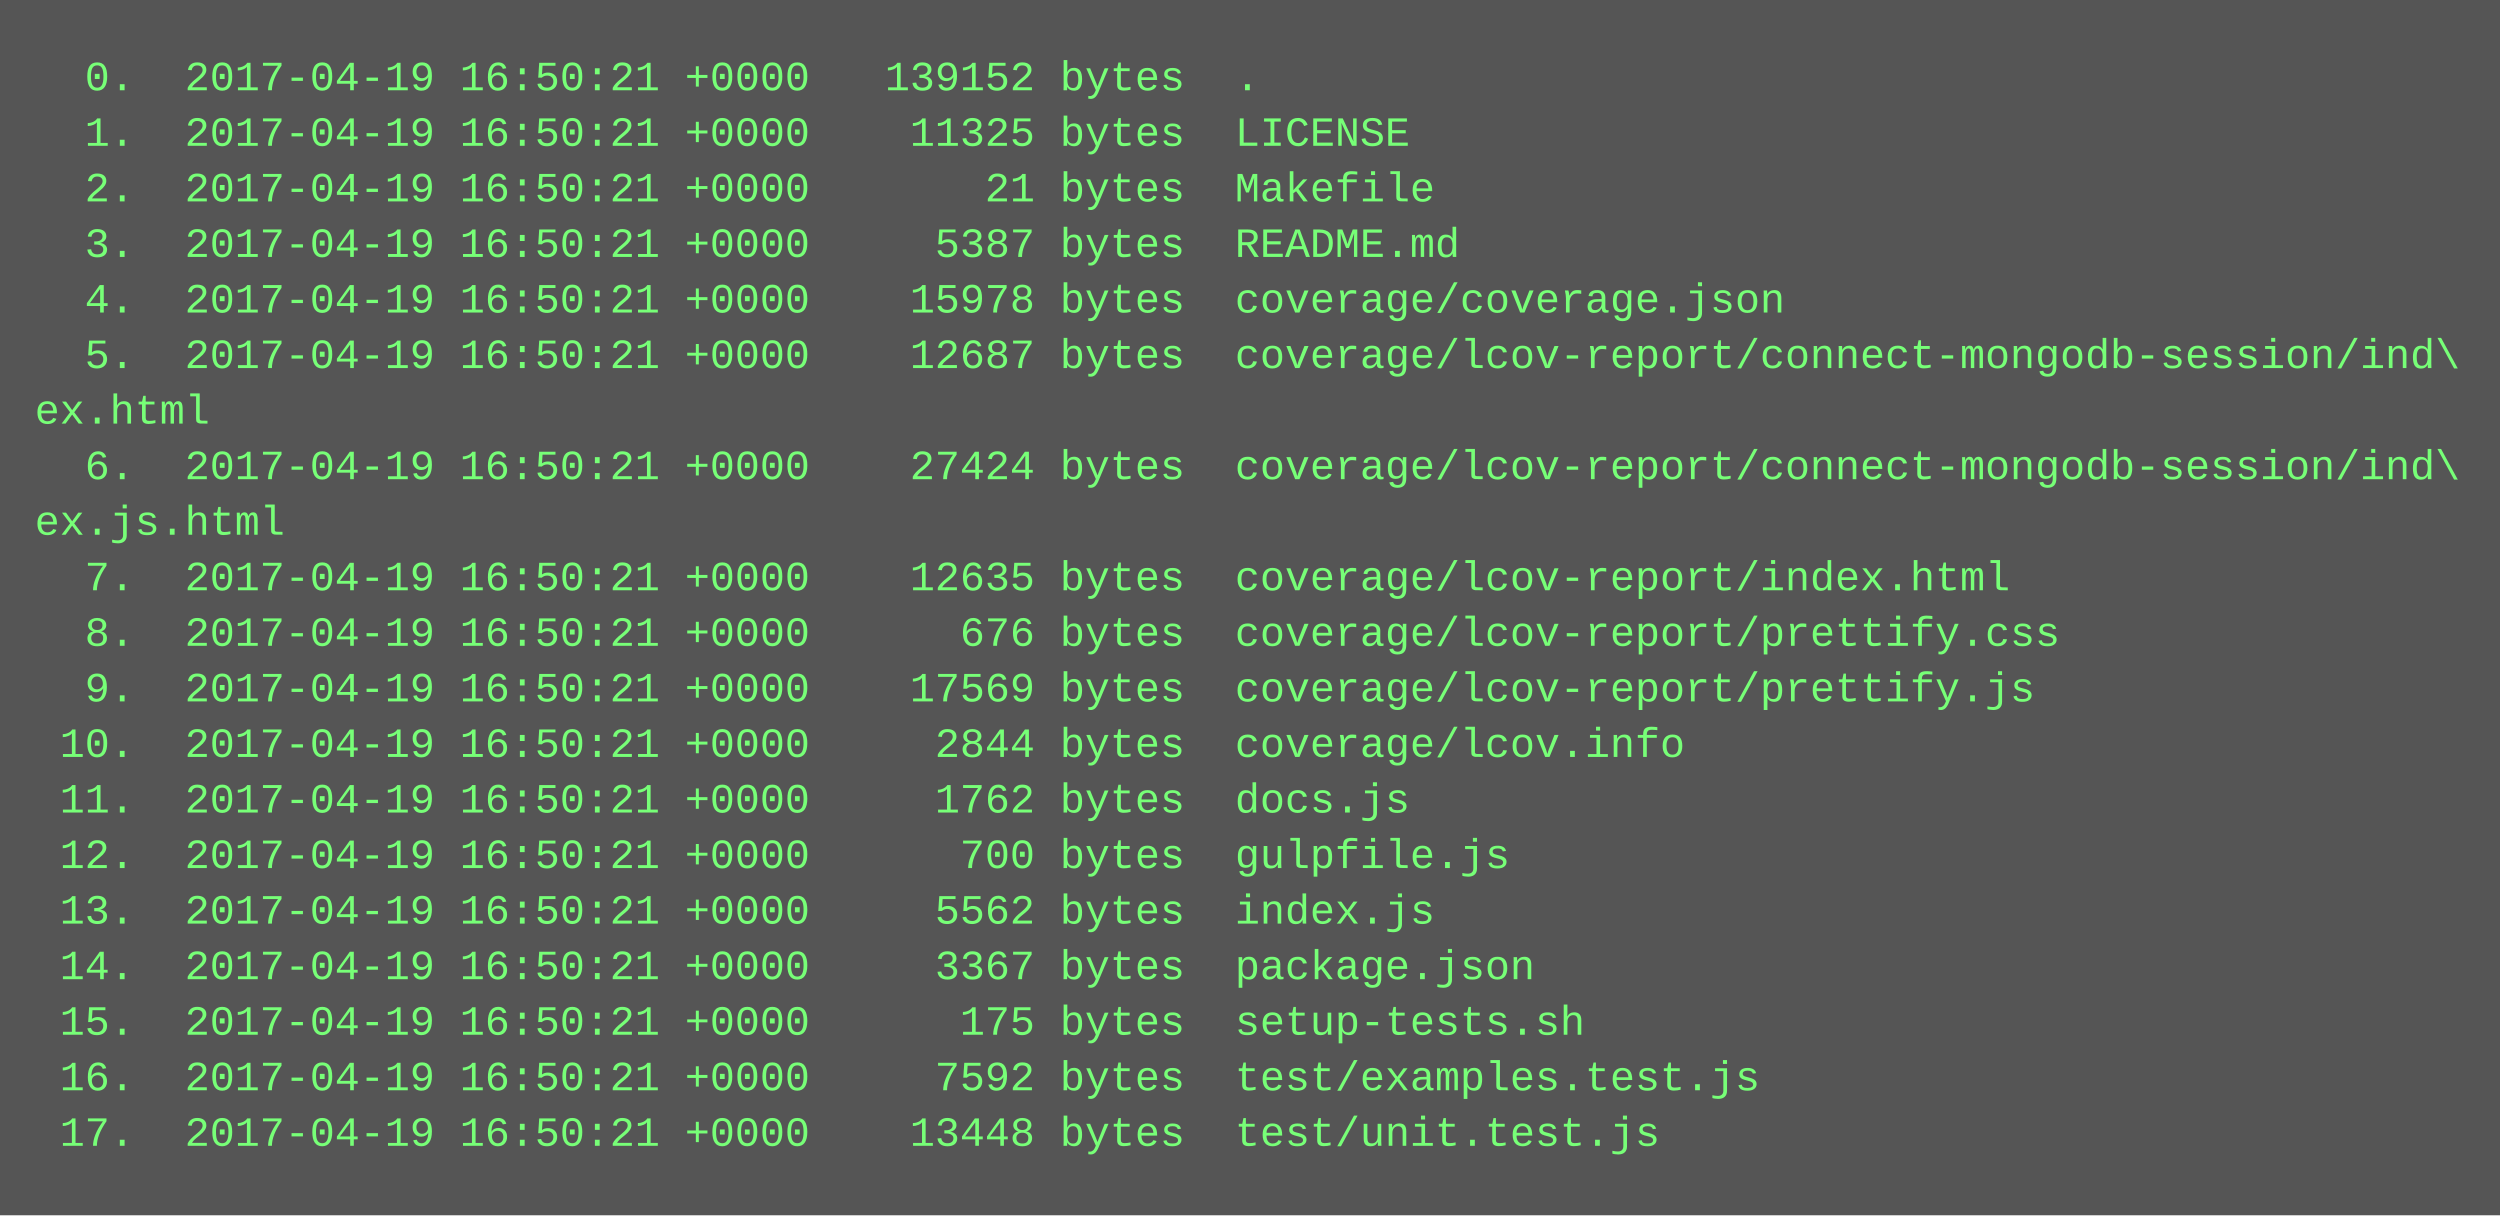
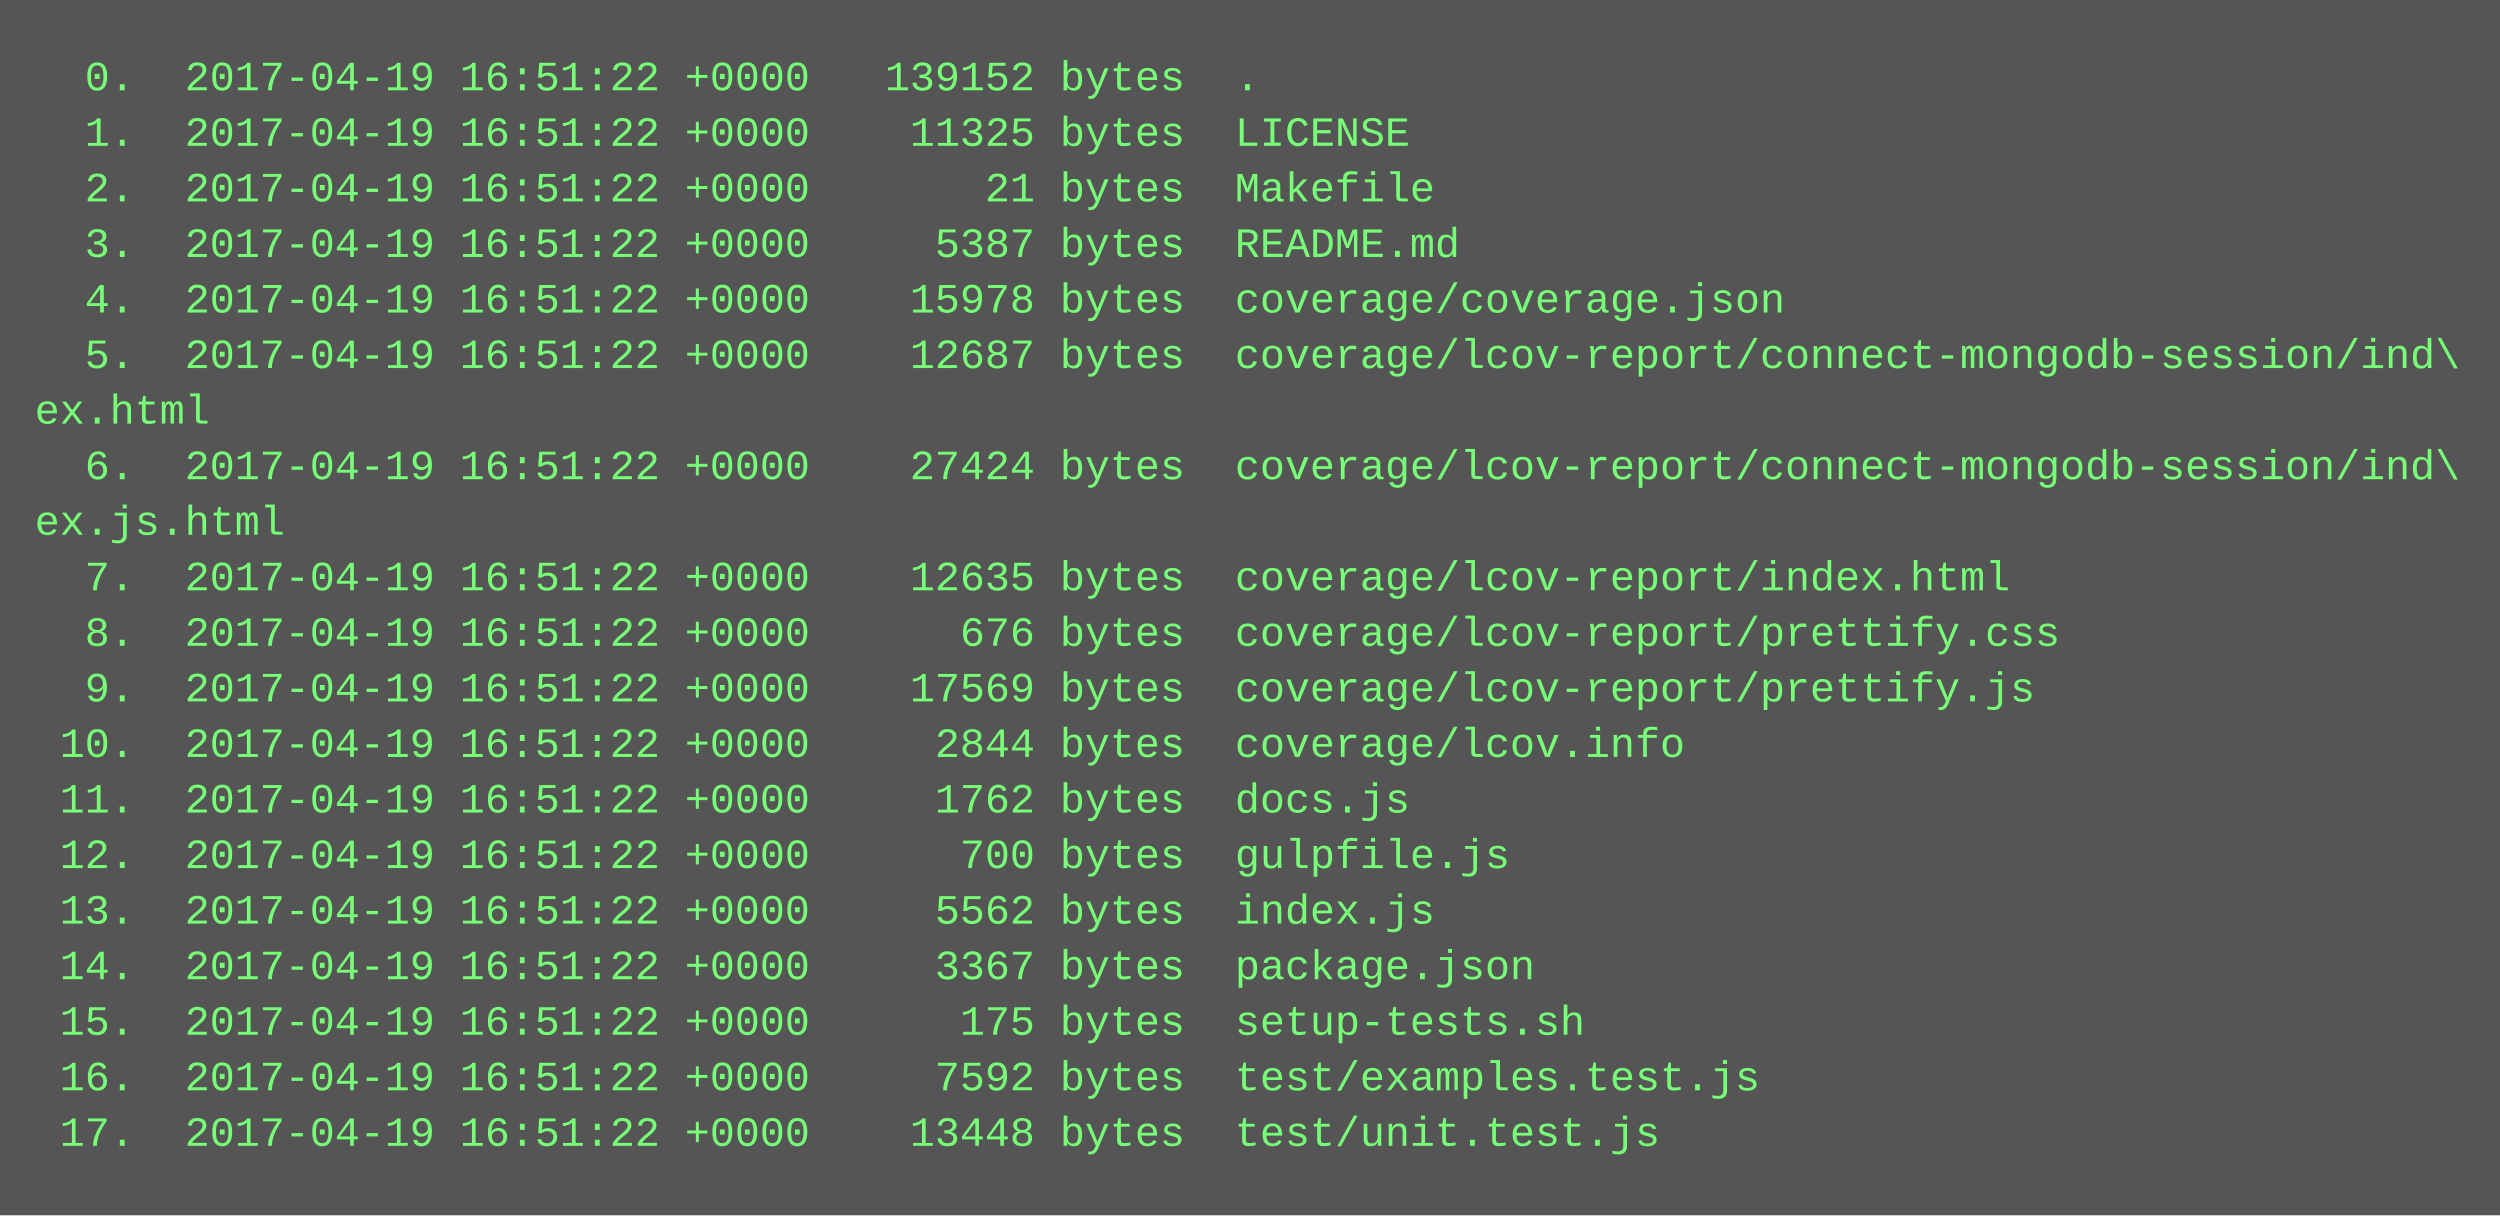
<svg xmlns="http://www.w3.org/2000/svg" height="350" width="720">
  <rect height="350" fill="#555" width="720" />
  <text fill="#7f7" font-family="Courier New" font-size="12" xml:space="preserve">
-     <tspan x="10" y="26">  0.  2017-04-19 16:50:21 +0000   139152 bytes  .</tspan>
-     <tspan x="10" y="42">  1.  2017-04-19 16:50:21 +0000    11325 bytes  LICENSE</tspan>
-     <tspan x="10" y="58">  2.  2017-04-19 16:50:21 +0000       21 bytes  Makefile</tspan>
-     <tspan x="10" y="74">  3.  2017-04-19 16:50:21 +0000     5387 bytes  README.md</tspan>
-     <tspan x="10" y="90">  4.  2017-04-19 16:50:21 +0000    15978 bytes  coverage/coverage.json</tspan>
-     <tspan x="10" y="106">  5.  2017-04-19 16:50:21 +0000    12687 bytes  coverage/lcov-report/connect-mongodb-session/ind\</tspan>
+     <tspan x="10" y="26">  0.  2017-04-19 16:51:22 +0000   139152 bytes  .</tspan>
+     <tspan x="10" y="42">  1.  2017-04-19 16:51:22 +0000    11325 bytes  LICENSE</tspan>
+     <tspan x="10" y="58">  2.  2017-04-19 16:51:22 +0000       21 bytes  Makefile</tspan>
+     <tspan x="10" y="74">  3.  2017-04-19 16:51:22 +0000     5387 bytes  README.md</tspan>
+     <tspan x="10" y="90">  4.  2017-04-19 16:51:22 +0000    15978 bytes  coverage/coverage.json</tspan>
+     <tspan x="10" y="106">  5.  2017-04-19 16:51:22 +0000    12687 bytes  coverage/lcov-report/connect-mongodb-session/ind\</tspan>
    <tspan x="10" y="122">ex.html</tspan>
-     <tspan x="10" y="138">  6.  2017-04-19 16:50:21 +0000    27424 bytes  coverage/lcov-report/connect-mongodb-session/ind\</tspan>
+     <tspan x="10" y="138">  6.  2017-04-19 16:51:22 +0000    27424 bytes  coverage/lcov-report/connect-mongodb-session/ind\</tspan>
    <tspan x="10" y="154">ex.js.html</tspan>
-     <tspan x="10" y="170">  7.  2017-04-19 16:50:21 +0000    12635 bytes  coverage/lcov-report/index.html</tspan>
-     <tspan x="10" y="186">  8.  2017-04-19 16:50:21 +0000      676 bytes  coverage/lcov-report/prettify.css</tspan>
-     <tspan x="10" y="202">  9.  2017-04-19 16:50:21 +0000    17569 bytes  coverage/lcov-report/prettify.js</tspan>
-     <tspan x="10" y="218"> 10.  2017-04-19 16:50:21 +0000     2844 bytes  coverage/lcov.info</tspan>
-     <tspan x="10" y="234"> 11.  2017-04-19 16:50:21 +0000     1762 bytes  docs.js</tspan>
-     <tspan x="10" y="250"> 12.  2017-04-19 16:50:21 +0000      700 bytes  gulpfile.js</tspan>
-     <tspan x="10" y="266"> 13.  2017-04-19 16:50:21 +0000     5562 bytes  index.js</tspan>
-     <tspan x="10" y="282"> 14.  2017-04-19 16:50:21 +0000     3367 bytes  package.json</tspan>
-     <tspan x="10" y="298"> 15.  2017-04-19 16:50:21 +0000      175 bytes  setup-tests.sh</tspan>
-     <tspan x="10" y="314"> 16.  2017-04-19 16:50:21 +0000     7592 bytes  test/examples.test.js</tspan>
-     <tspan x="10" y="330"> 17.  2017-04-19 16:50:21 +0000    13448 bytes  test/unit.test.js</tspan>
+     <tspan x="10" y="170">  7.  2017-04-19 16:51:22 +0000    12635 bytes  coverage/lcov-report/index.html</tspan>
+     <tspan x="10" y="186">  8.  2017-04-19 16:51:22 +0000      676 bytes  coverage/lcov-report/prettify.css</tspan>
+     <tspan x="10" y="202">  9.  2017-04-19 16:51:22 +0000    17569 bytes  coverage/lcov-report/prettify.js</tspan>
+     <tspan x="10" y="218"> 10.  2017-04-19 16:51:22 +0000     2844 bytes  coverage/lcov.info</tspan>
+     <tspan x="10" y="234"> 11.  2017-04-19 16:51:22 +0000     1762 bytes  docs.js</tspan>
+     <tspan x="10" y="250"> 12.  2017-04-19 16:51:22 +0000      700 bytes  gulpfile.js</tspan>
+     <tspan x="10" y="266"> 13.  2017-04-19 16:51:22 +0000     5562 bytes  index.js</tspan>
+     <tspan x="10" y="282"> 14.  2017-04-19 16:51:22 +0000     3367 bytes  package.json</tspan>
+     <tspan x="10" y="298"> 15.  2017-04-19 16:51:22 +0000      175 bytes  setup-tests.sh</tspan>
+     <tspan x="10" y="314"> 16.  2017-04-19 16:51:22 +0000     7592 bytes  test/examples.test.js</tspan>
+     <tspan x="10" y="330"> 17.  2017-04-19 16:51:22 +0000    13448 bytes  test/unit.test.js</tspan>
  </text>
</svg>
